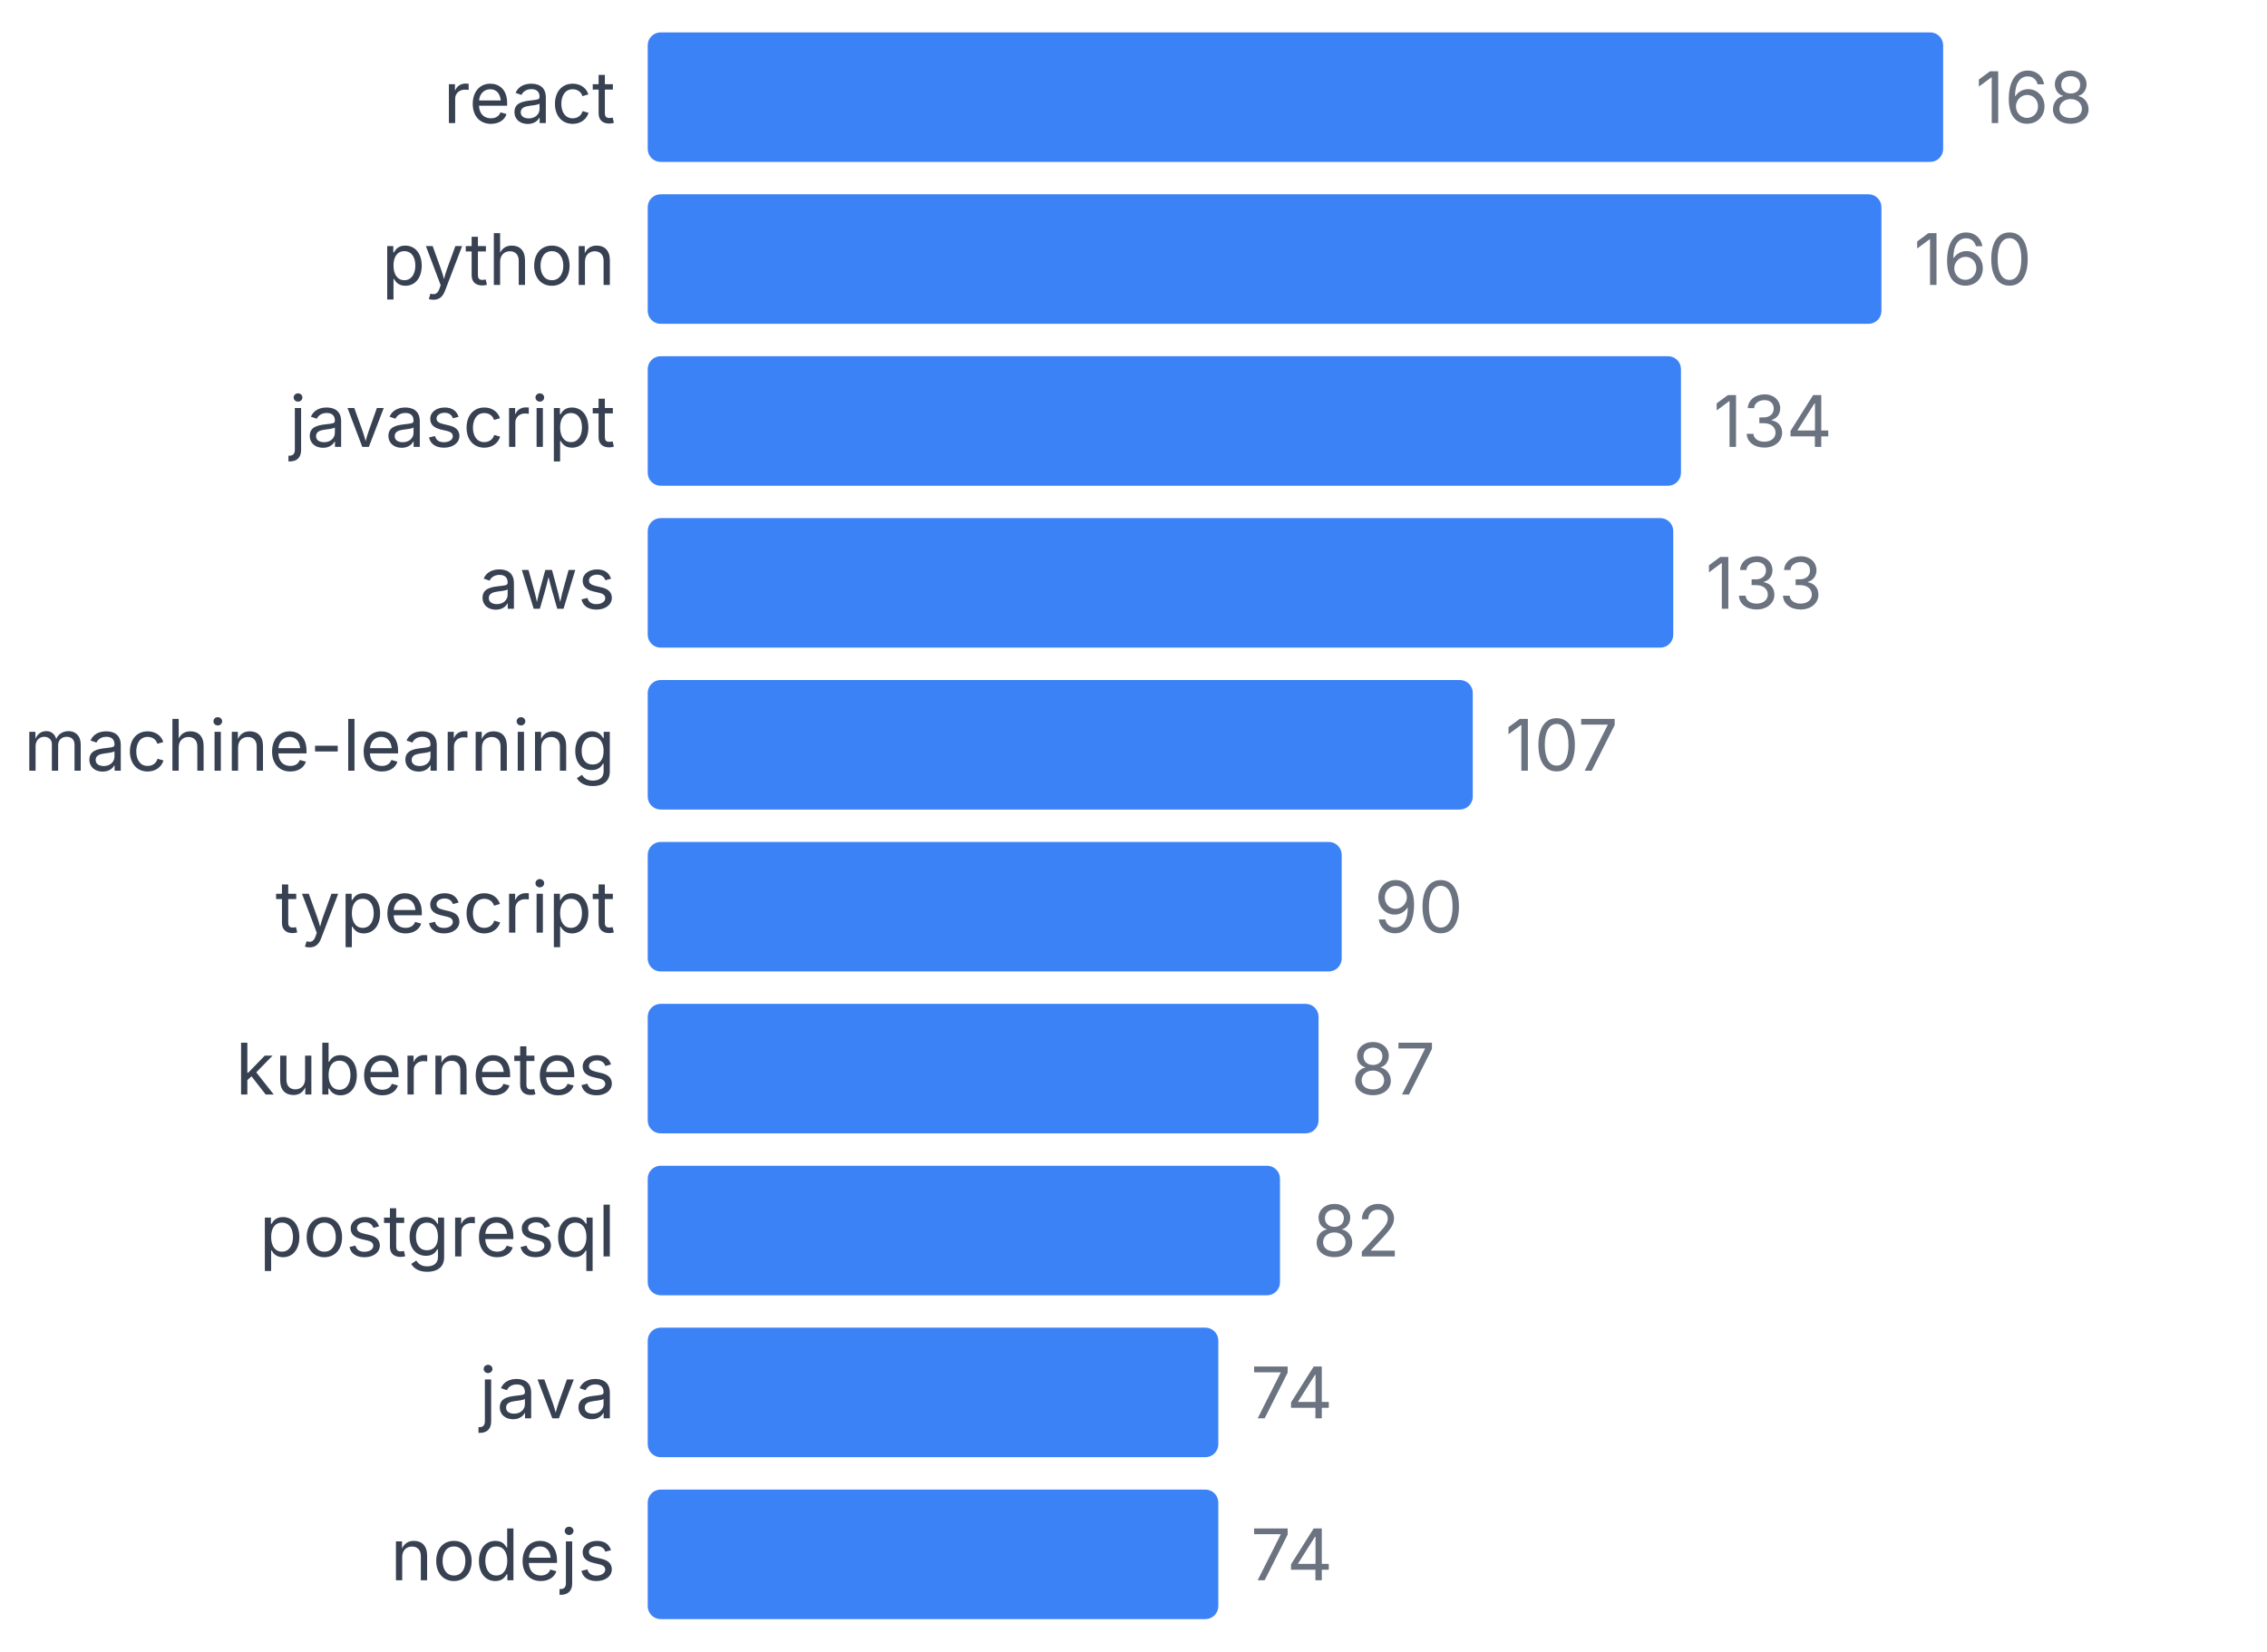
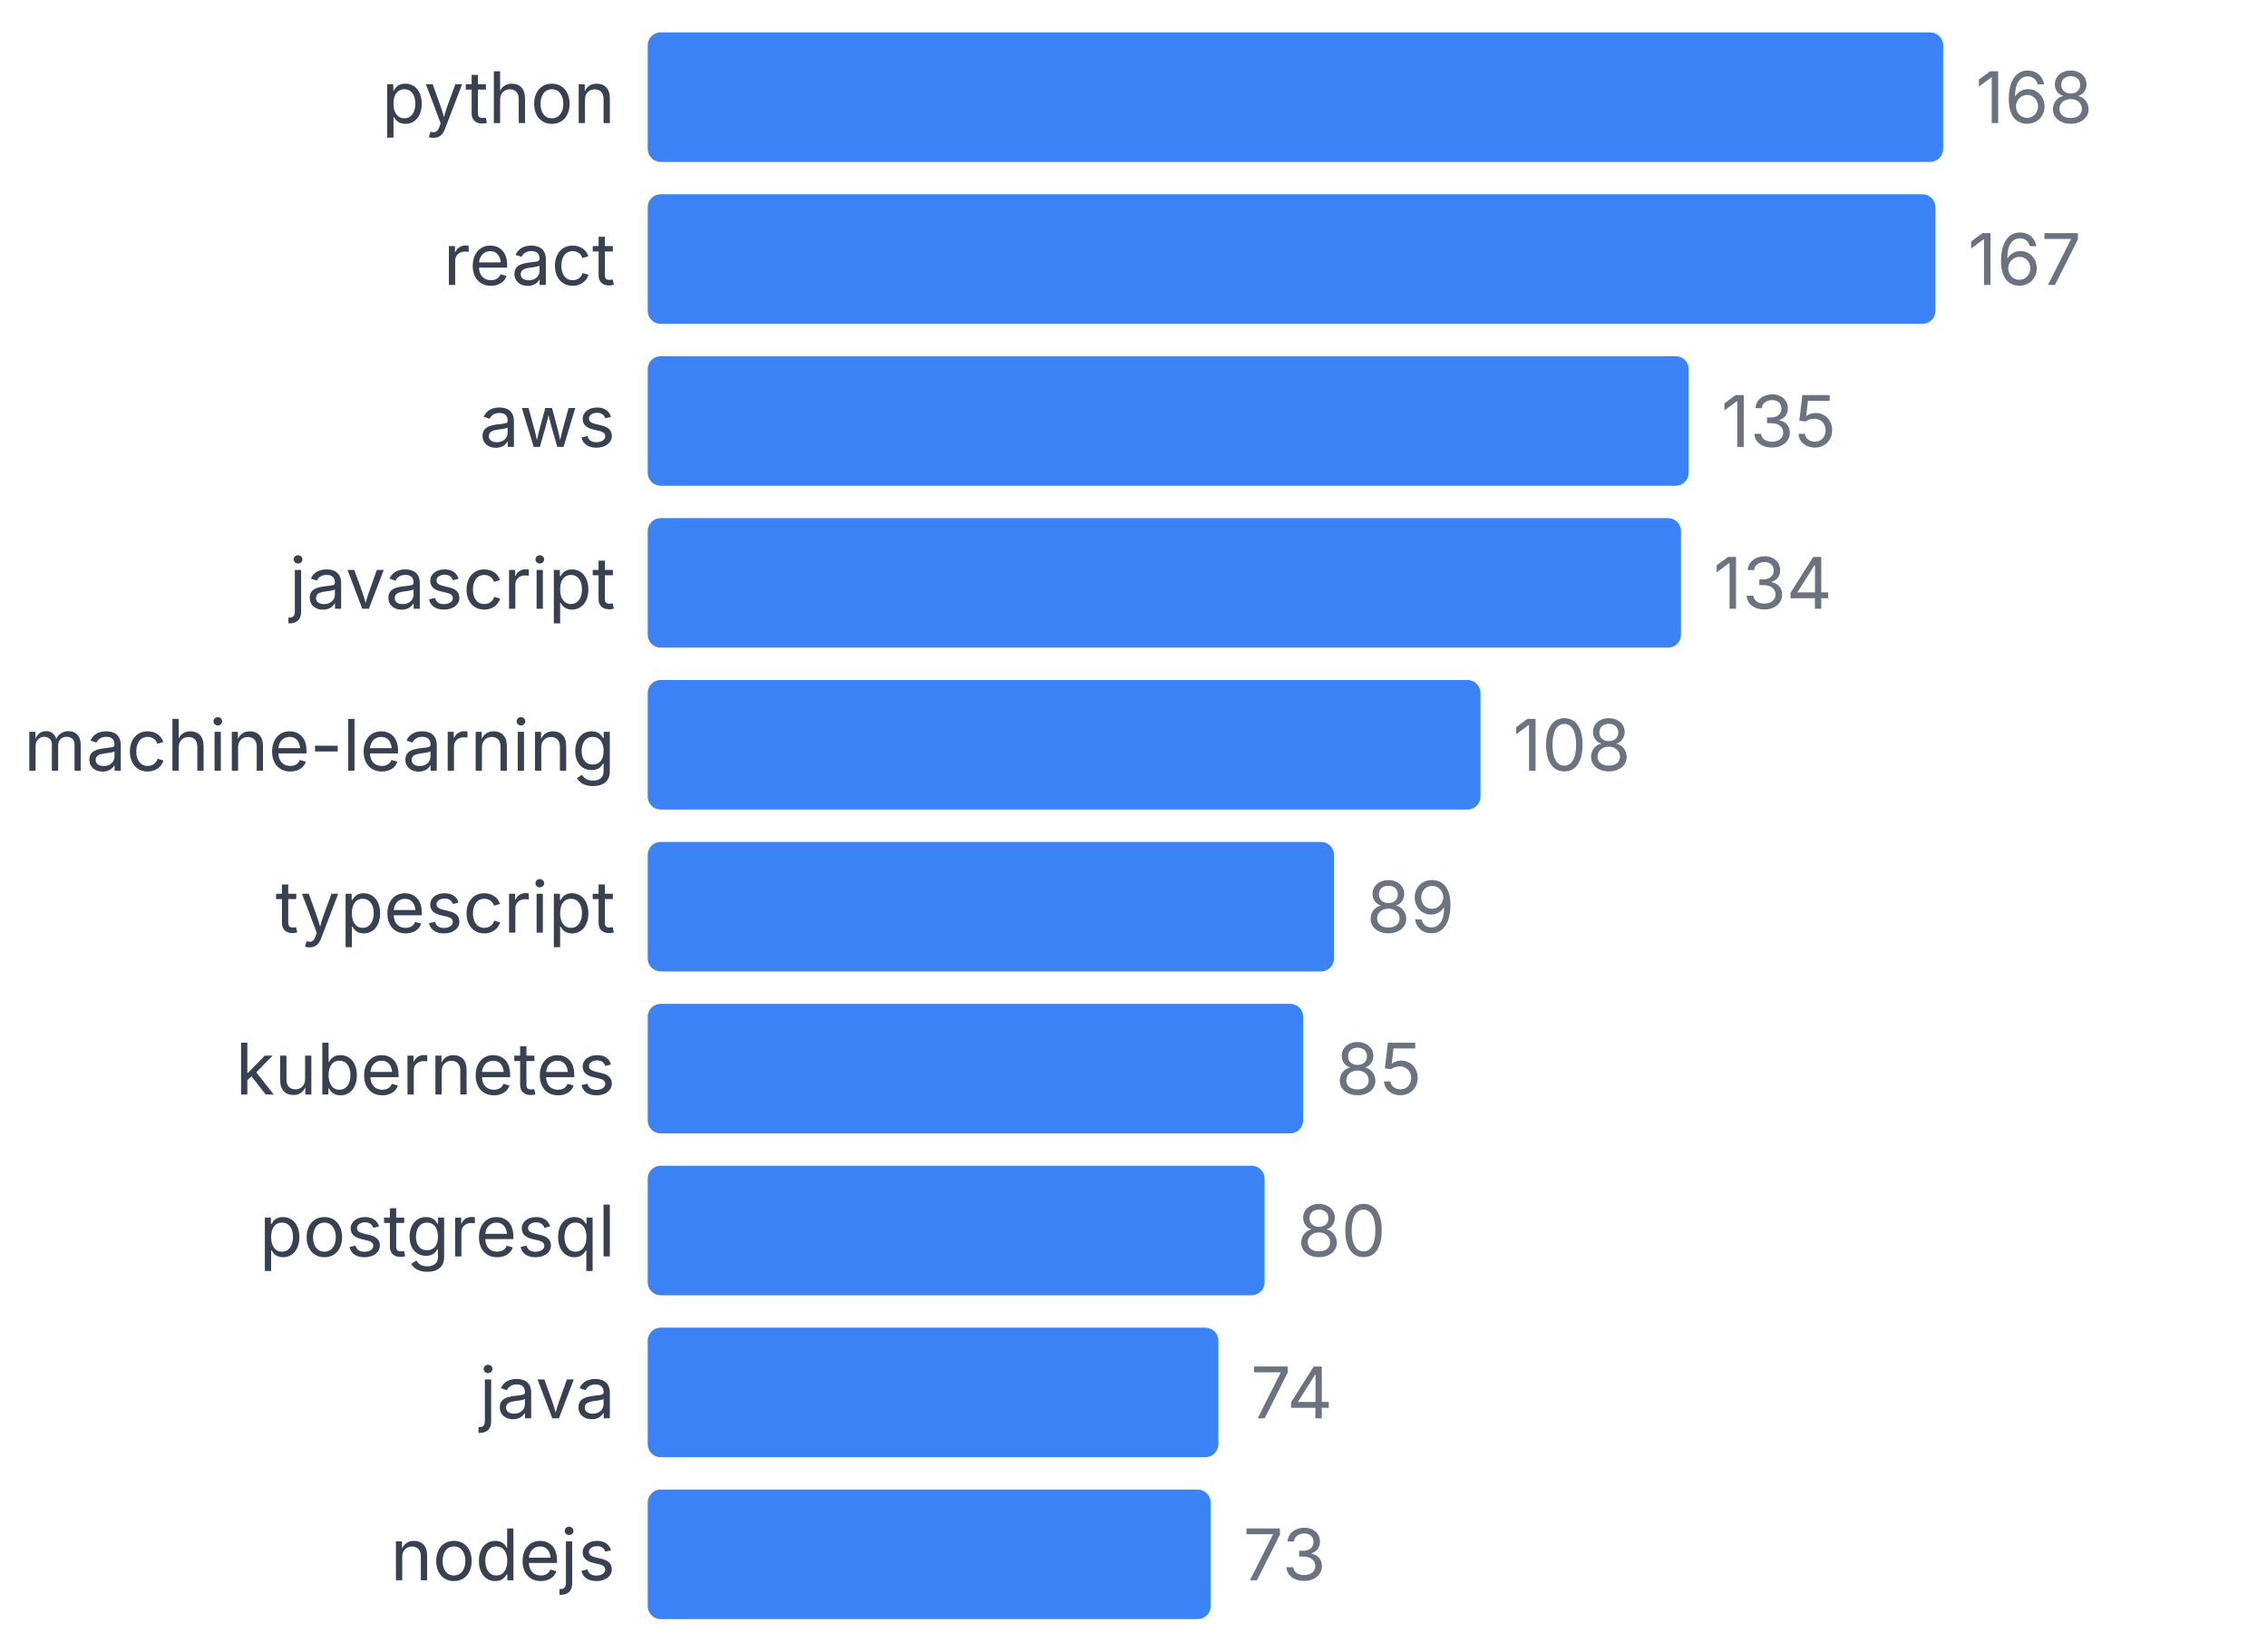
<svg xmlns="http://www.w3.org/2000/svg" width="350" height="255" viewBox="0 0 350 255">
  <style>
    text { font-family: system-ui, -apple-system, sans-serif; }
  </style>
-   <text x="95" y="19" text-anchor="end" font-size="11" fill="#374151">react</text>
+   <text x="95" y="19" text-anchor="end" font-size="11" fill="#374151">python</text>
  <rect x="100" y="5" width="200" height="20" fill="#3b82f6" rx="2" />
  <text x="305" y="19" font-size="11" fill="#6b7280">168</text>
-   <text x="95" y="44" text-anchor="end" font-size="11" fill="#374151">python</text>
-   <rect x="100" y="30" width="190.476" height="20" fill="#3b82f6" rx="2" />
-   <text x="295.476" y="44" font-size="11" fill="#6b7280">160</text>
-   <text x="95" y="69" text-anchor="end" font-size="11" fill="#374151">javascript</text>
-   <rect x="100" y="55" width="159.524" height="20" fill="#3b82f6" rx="2" />
-   <text x="264.524" y="69" font-size="11" fill="#6b7280">134</text>
-   <text x="95" y="94" text-anchor="end" font-size="11" fill="#374151">aws</text>
-   <rect x="100" y="80" width="158.333" height="20" fill="#3b82f6" rx="2" />
-   <text x="263.333" y="94" font-size="11" fill="#6b7280">133</text>
+   <text x="95" y="44" text-anchor="end" font-size="11" fill="#374151">react</text>
+   <rect x="100" y="30" width="198.81" height="20" fill="#3b82f6" rx="2" />
+   <text x="303.81" y="44" font-size="11" fill="#6b7280">167</text>
+   <text x="95" y="69" text-anchor="end" font-size="11" fill="#374151">aws</text>
+   <rect x="100" y="55" width="160.714" height="20" fill="#3b82f6" rx="2" />
+   <text x="265.714" y="69" font-size="11" fill="#6b7280">135</text>
+   <text x="95" y="94" text-anchor="end" font-size="11" fill="#374151">javascript</text>
+   <rect x="100" y="80" width="159.524" height="20" fill="#3b82f6" rx="2" />
+   <text x="264.524" y="94" font-size="11" fill="#6b7280">134</text>
  <text x="95" y="119" text-anchor="end" font-size="11" fill="#374151">machine-learning</text>
-   <rect x="100" y="105" width="127.381" height="20" fill="#3b82f6" rx="2" />
-   <text x="232.381" y="119" font-size="11" fill="#6b7280">107</text>
+   <rect x="100" y="105" width="128.571" height="20" fill="#3b82f6" rx="2" />
+   <text x="233.571" y="119" font-size="11" fill="#6b7280">108</text>
  <text x="95" y="144" text-anchor="end" font-size="11" fill="#374151">typescript</text>
-   <rect x="100" y="130" width="107.143" height="20" fill="#3b82f6" rx="2" />
-   <text x="212.143" y="144" font-size="11" fill="#6b7280">90</text>
+   <rect x="100" y="130" width="105.952" height="20" fill="#3b82f6" rx="2" />
+   <text x="210.952" y="144" font-size="11" fill="#6b7280">89</text>
  <text x="95" y="169" text-anchor="end" font-size="11" fill="#374151">kubernetes</text>
-   <rect x="100" y="155" width="103.571" height="20" fill="#3b82f6" rx="2" />
-   <text x="208.571" y="169" font-size="11" fill="#6b7280">87</text>
+   <rect x="100" y="155" width="101.19" height="20" fill="#3b82f6" rx="2" />
+   <text x="206.19" y="169" font-size="11" fill="#6b7280">85</text>
  <text x="95" y="194" text-anchor="end" font-size="11" fill="#374151">postgresql</text>
-   <rect x="100" y="180" width="97.619" height="20" fill="#3b82f6" rx="2" />
-   <text x="202.619" y="194" font-size="11" fill="#6b7280">82</text>
+   <rect x="100" y="180" width="95.238" height="20" fill="#3b82f6" rx="2" />
+   <text x="200.238" y="194" font-size="11" fill="#6b7280">80</text>
  <text x="95" y="219" text-anchor="end" font-size="11" fill="#374151">java</text>
  <rect x="100" y="205" width="88.095" height="20" fill="#3b82f6" rx="2" />
  <text x="193.095" y="219" font-size="11" fill="#6b7280">74</text>
  <text x="95" y="244" text-anchor="end" font-size="11" fill="#374151">nodejs</text>
-   <rect x="100" y="230" width="88.095" height="20" fill="#3b82f6" rx="2" />
-   <text x="193.095" y="244" font-size="11" fill="#6b7280">74</text>
+   <rect x="100" y="230" width="86.905" height="20" fill="#3b82f6" rx="2" />
+   <text x="191.905" y="244" font-size="11" fill="#6b7280">73</text>
</svg>
